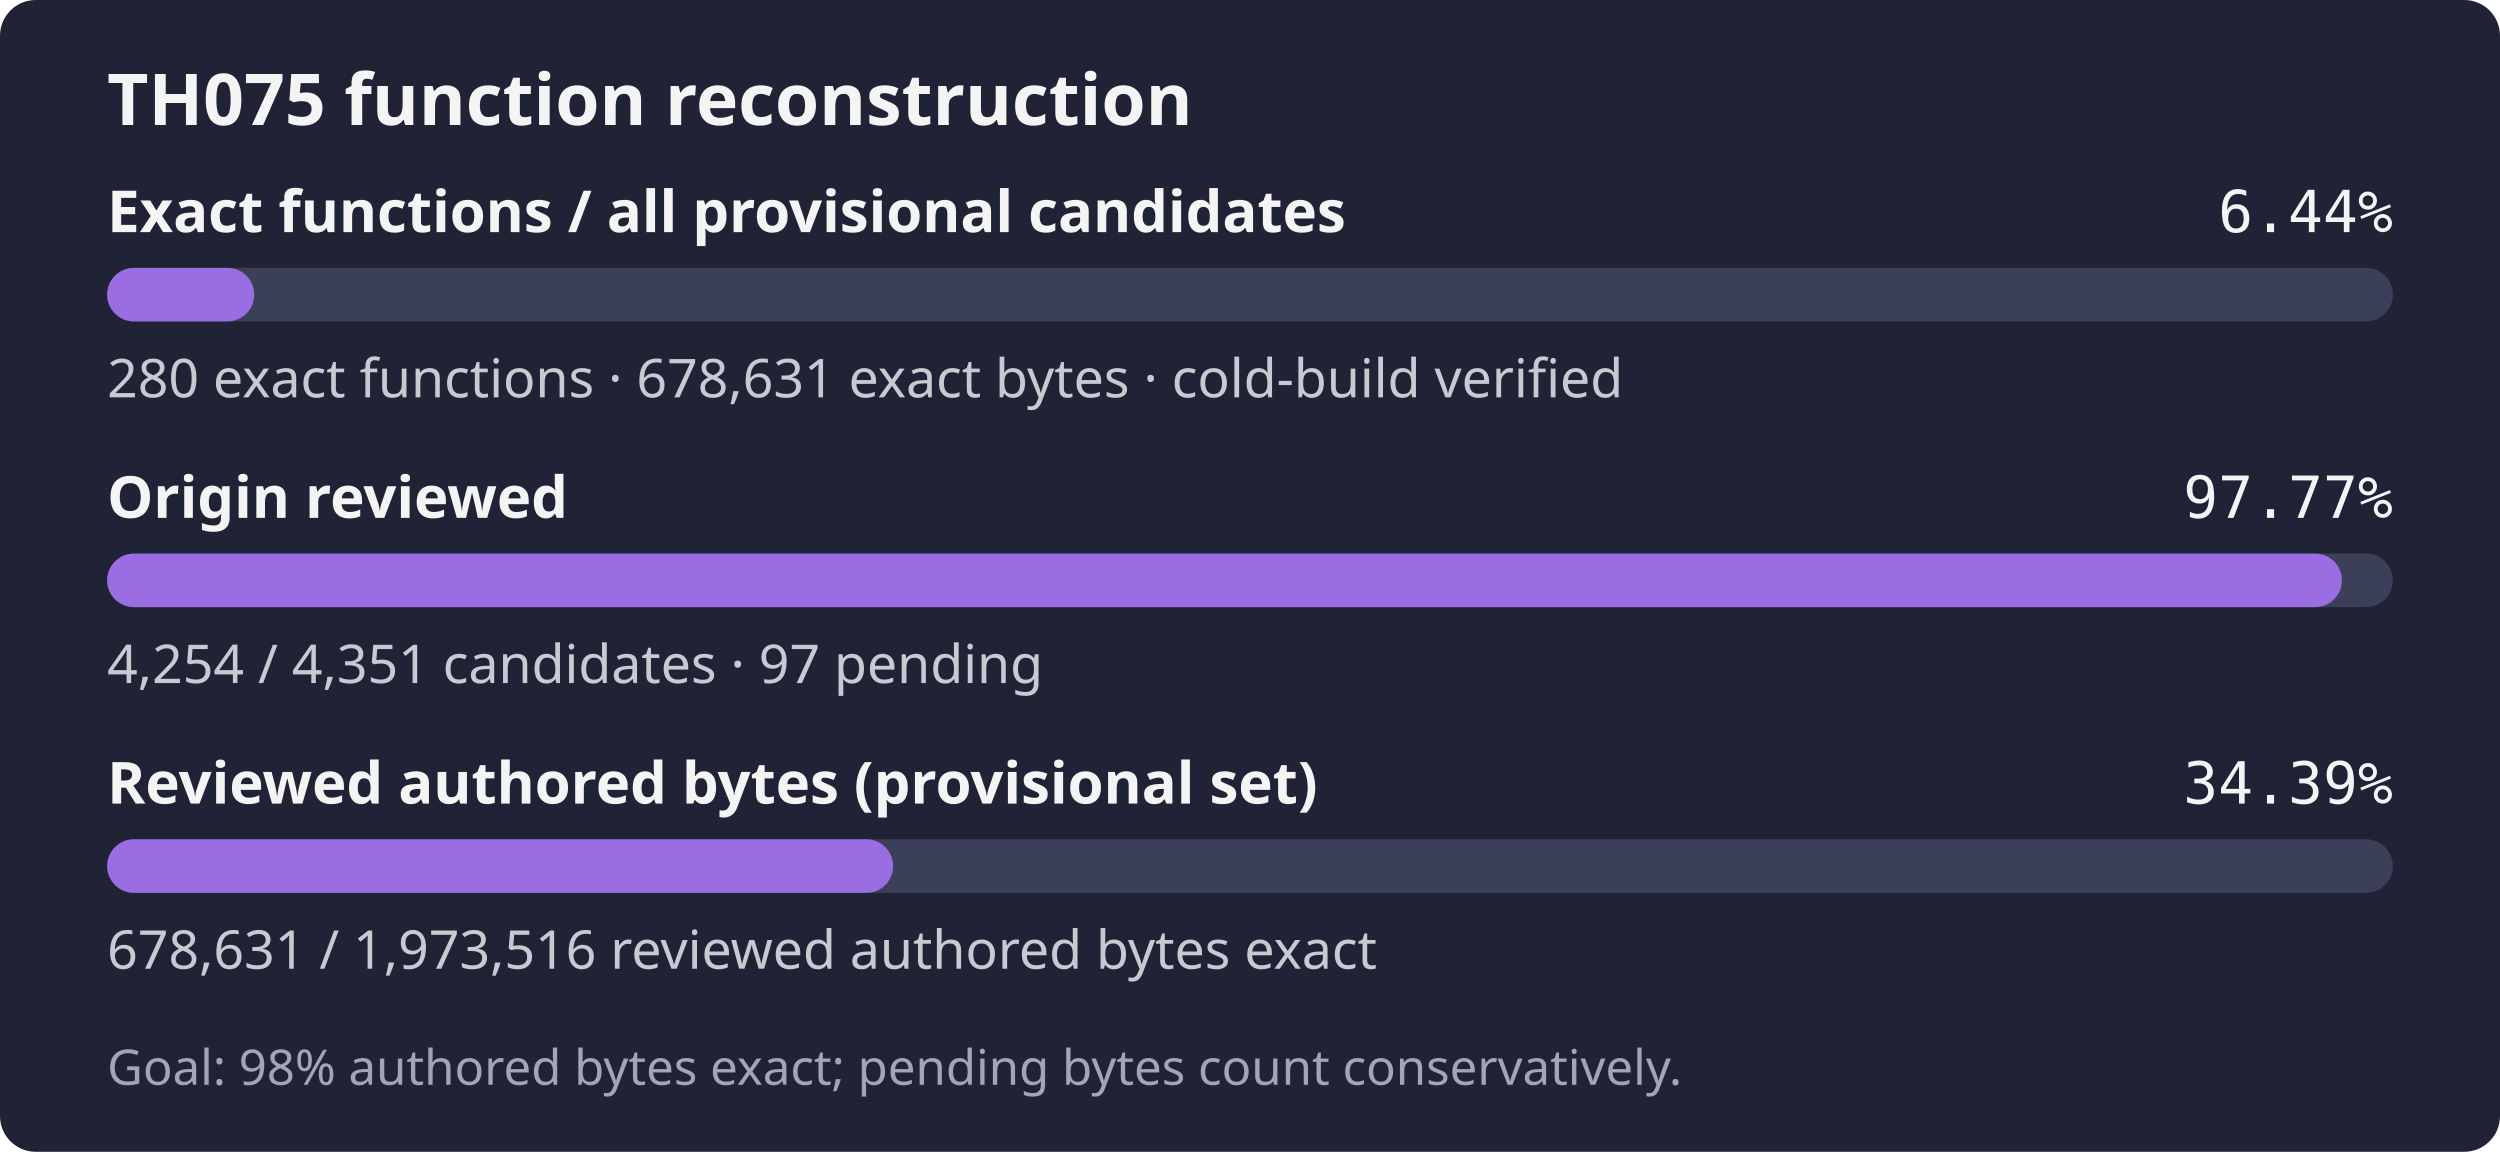
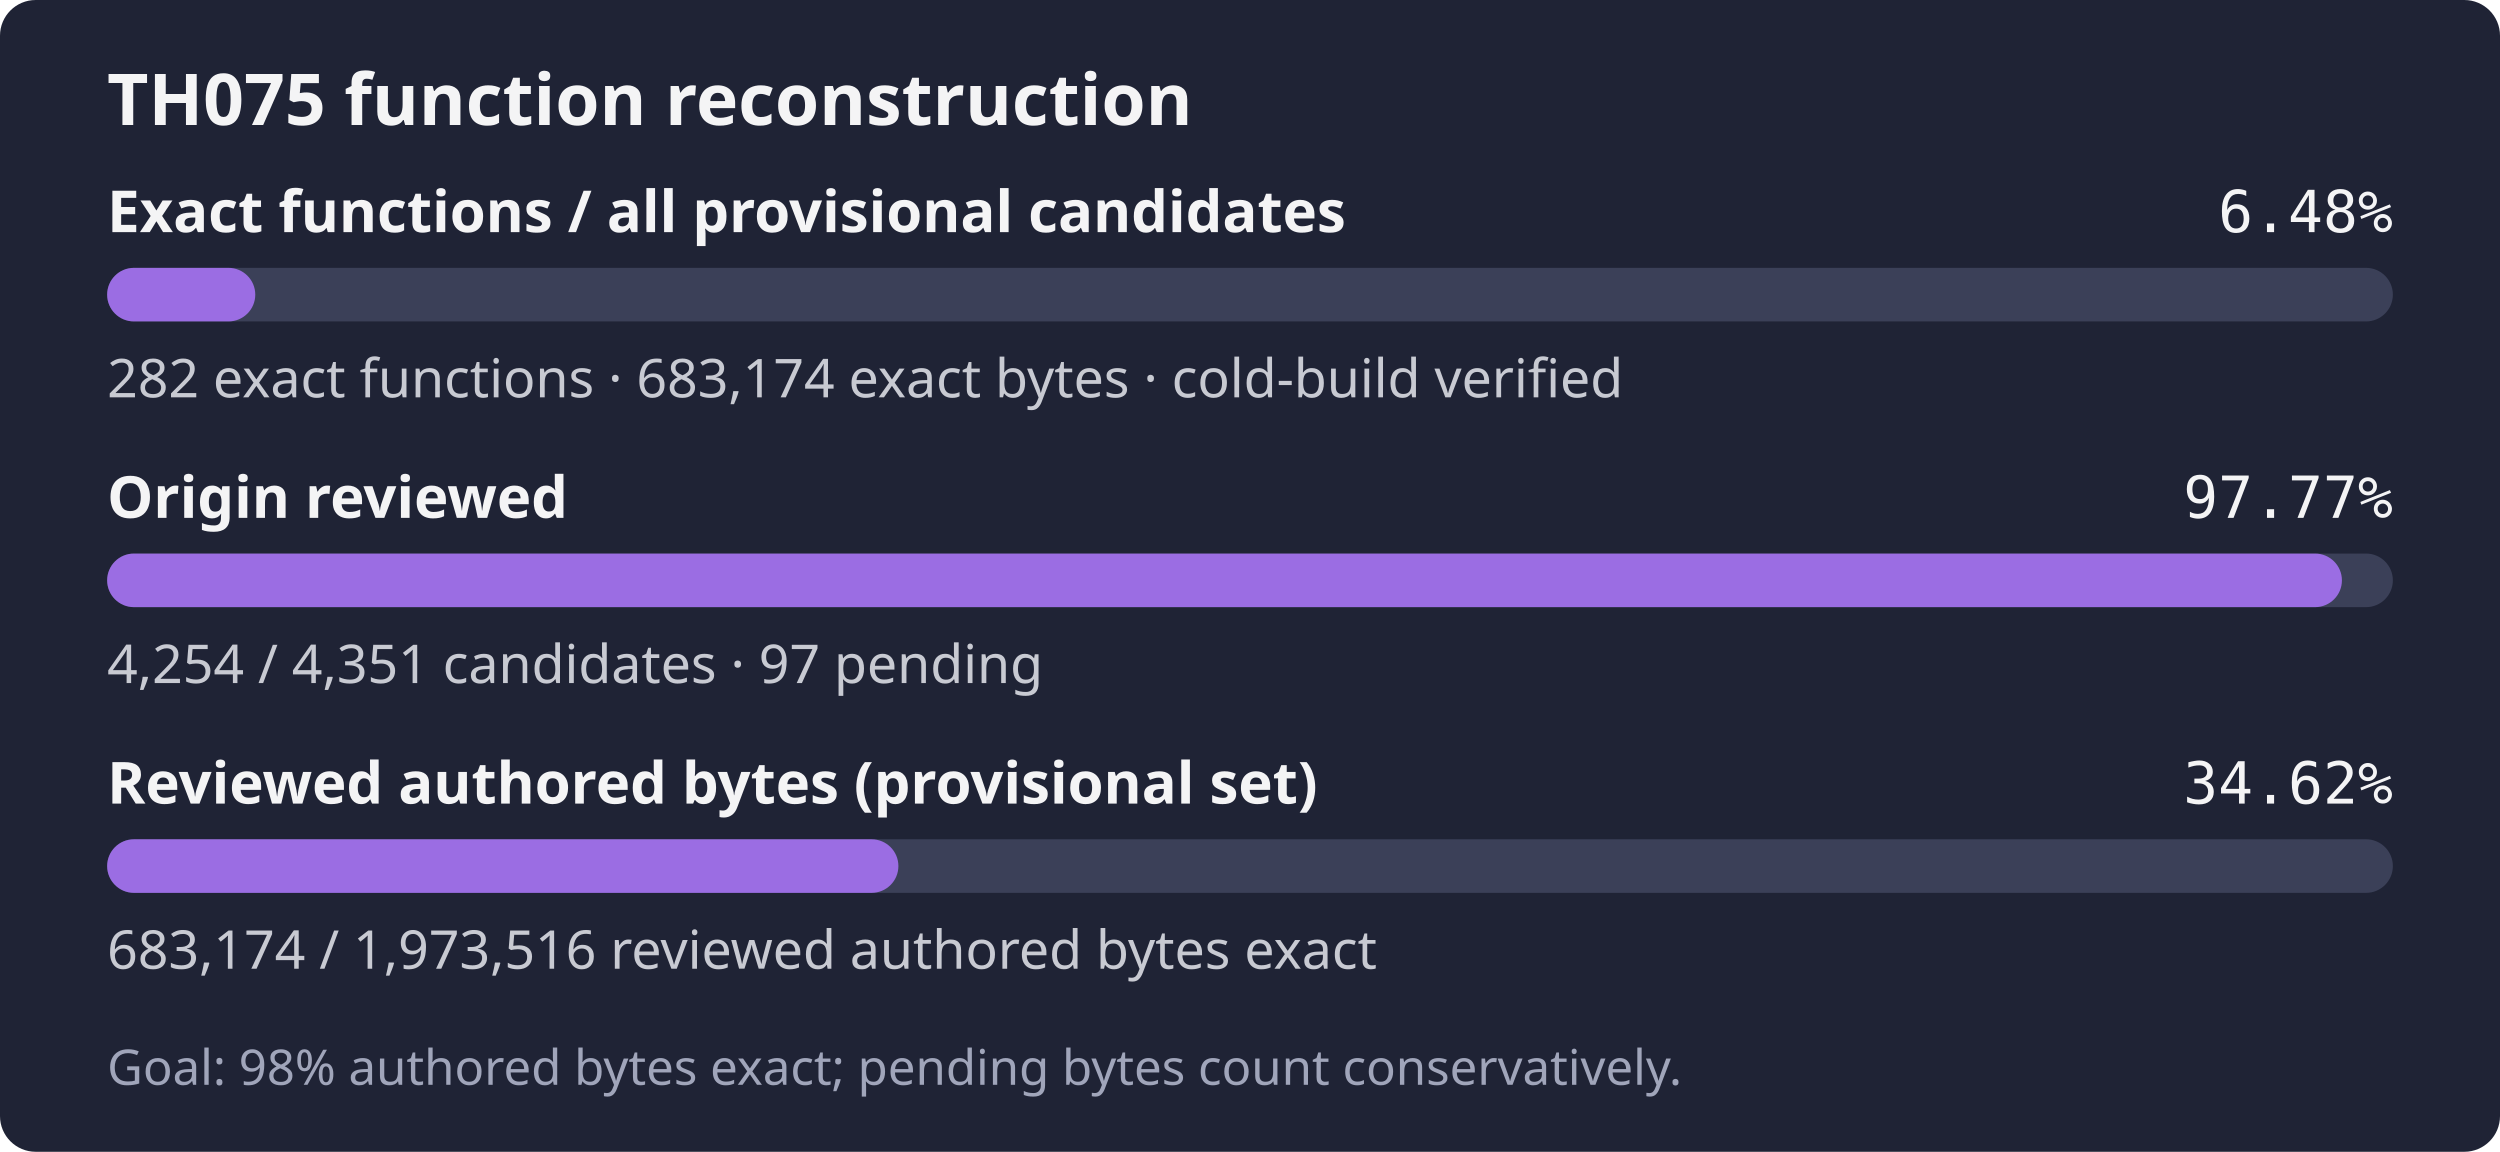
- <svg xmlns="http://www.w3.org/2000/svg" width="560" height="258" role="img" aria-label="TH075: 280 exact functions, 678,631 exact bytes; 4,254 of 4,351 candidates reviewed; Goal: 98% authored bytes exact; pending bytes count conservatively.">
+ <svg xmlns="http://www.w3.org/2000/svg" width="560" height="258" role="img" aria-label="TH075: 282 exact functions, 683,174 exact bytes; 4,254 of 4,351 candidates reviewed; Goal: 98% authored bytes exact; pending bytes count conservatively.">
  <rect width="560" height="258" rx="8" fill="#1f2335" />
  <text x="24" y="28" fill="#f4f4f5" font-family="sans-serif" font-size="16" font-weight="600">TH075 function reconstruction</text>
  <text x="24" y="52" fill="#f4f4f5" font-family="sans-serif" font-size="13" font-weight="600">Exact functions / all provisional candidates</text>
-   <text x="536" y="52" fill="#f4f4f5" text-anchor="end" font-family="monospace" font-size="13">6.44%</text>
+   <text x="536" y="52" fill="#f4f4f5" text-anchor="end" font-family="monospace" font-size="13">6.48%</text>
  <rect x="24" y="60" width="512" height="12" rx="6" fill="#3b4058" />
-   <rect x="24" y="60" width="32.95" height="12" rx="6" fill="#9b6de3" />
-   <text x="24" y="89" fill="#c8cad2" font-family="sans-serif" font-size="12">280 exact functions · 678,631 exact bytes · cold-build verified</text>
+   <rect x="24" y="60" width="33.18" height="12" rx="6" fill="#9b6de3" />
+   <text x="24" y="89" fill="#c8cad2" font-family="sans-serif" font-size="12">282 exact functions · 683,174 exact bytes · cold-build verified</text>
  <text x="24" y="116" fill="#f4f4f5" font-family="sans-serif" font-size="13" font-weight="600">Origin reviewed</text>
  <text x="536" y="116" fill="#f4f4f5" text-anchor="end" font-family="monospace" font-size="13">97.77%</text>
  <rect x="24" y="124" width="512" height="12" rx="6" fill="#3b4058" />
  <rect x="24" y="124" width="500.59" height="12" rx="6" fill="#9b6de3" />
  <text x="24" y="153" fill="#c8cad2" font-family="sans-serif" font-size="12">4,254 / 4,351 candidates · 97 pending</text>
  <text x="24" y="180" fill="#f4f4f5" font-family="sans-serif" font-size="13" font-weight="600">Reviewed authored bytes (provisional set)</text>
-   <text x="536" y="180" fill="#f4f4f5" text-anchor="end" font-family="monospace" font-size="13">34.39%</text>
+   <text x="536" y="180" fill="#f4f4f5" text-anchor="end" font-family="monospace" font-size="13">34.62%</text>
  <rect x="24" y="188" width="512" height="12" rx="6" fill="#3b4058" />
-   <rect x="24" y="188" width="176.06" height="12" rx="6" fill="#9b6de3" />
-   <text x="24" y="217" fill="#c8cad2" font-family="sans-serif" font-size="12">678,631 / 1,973,516 reviewed authored bytes exact</text>
+   <rect x="24" y="188" width="177.24" height="12" rx="6" fill="#9b6de3" />
+   <text x="24" y="217" fill="#c8cad2" font-family="sans-serif" font-size="12">683,174 / 1,973,516 reviewed authored bytes exact</text>
  <text x="24" y="243" fill="#a0a5ba" font-family="sans-serif" font-size="11">Goal: 98% authored bytes exact; pending bytes count conservatively.</text>
</svg>
